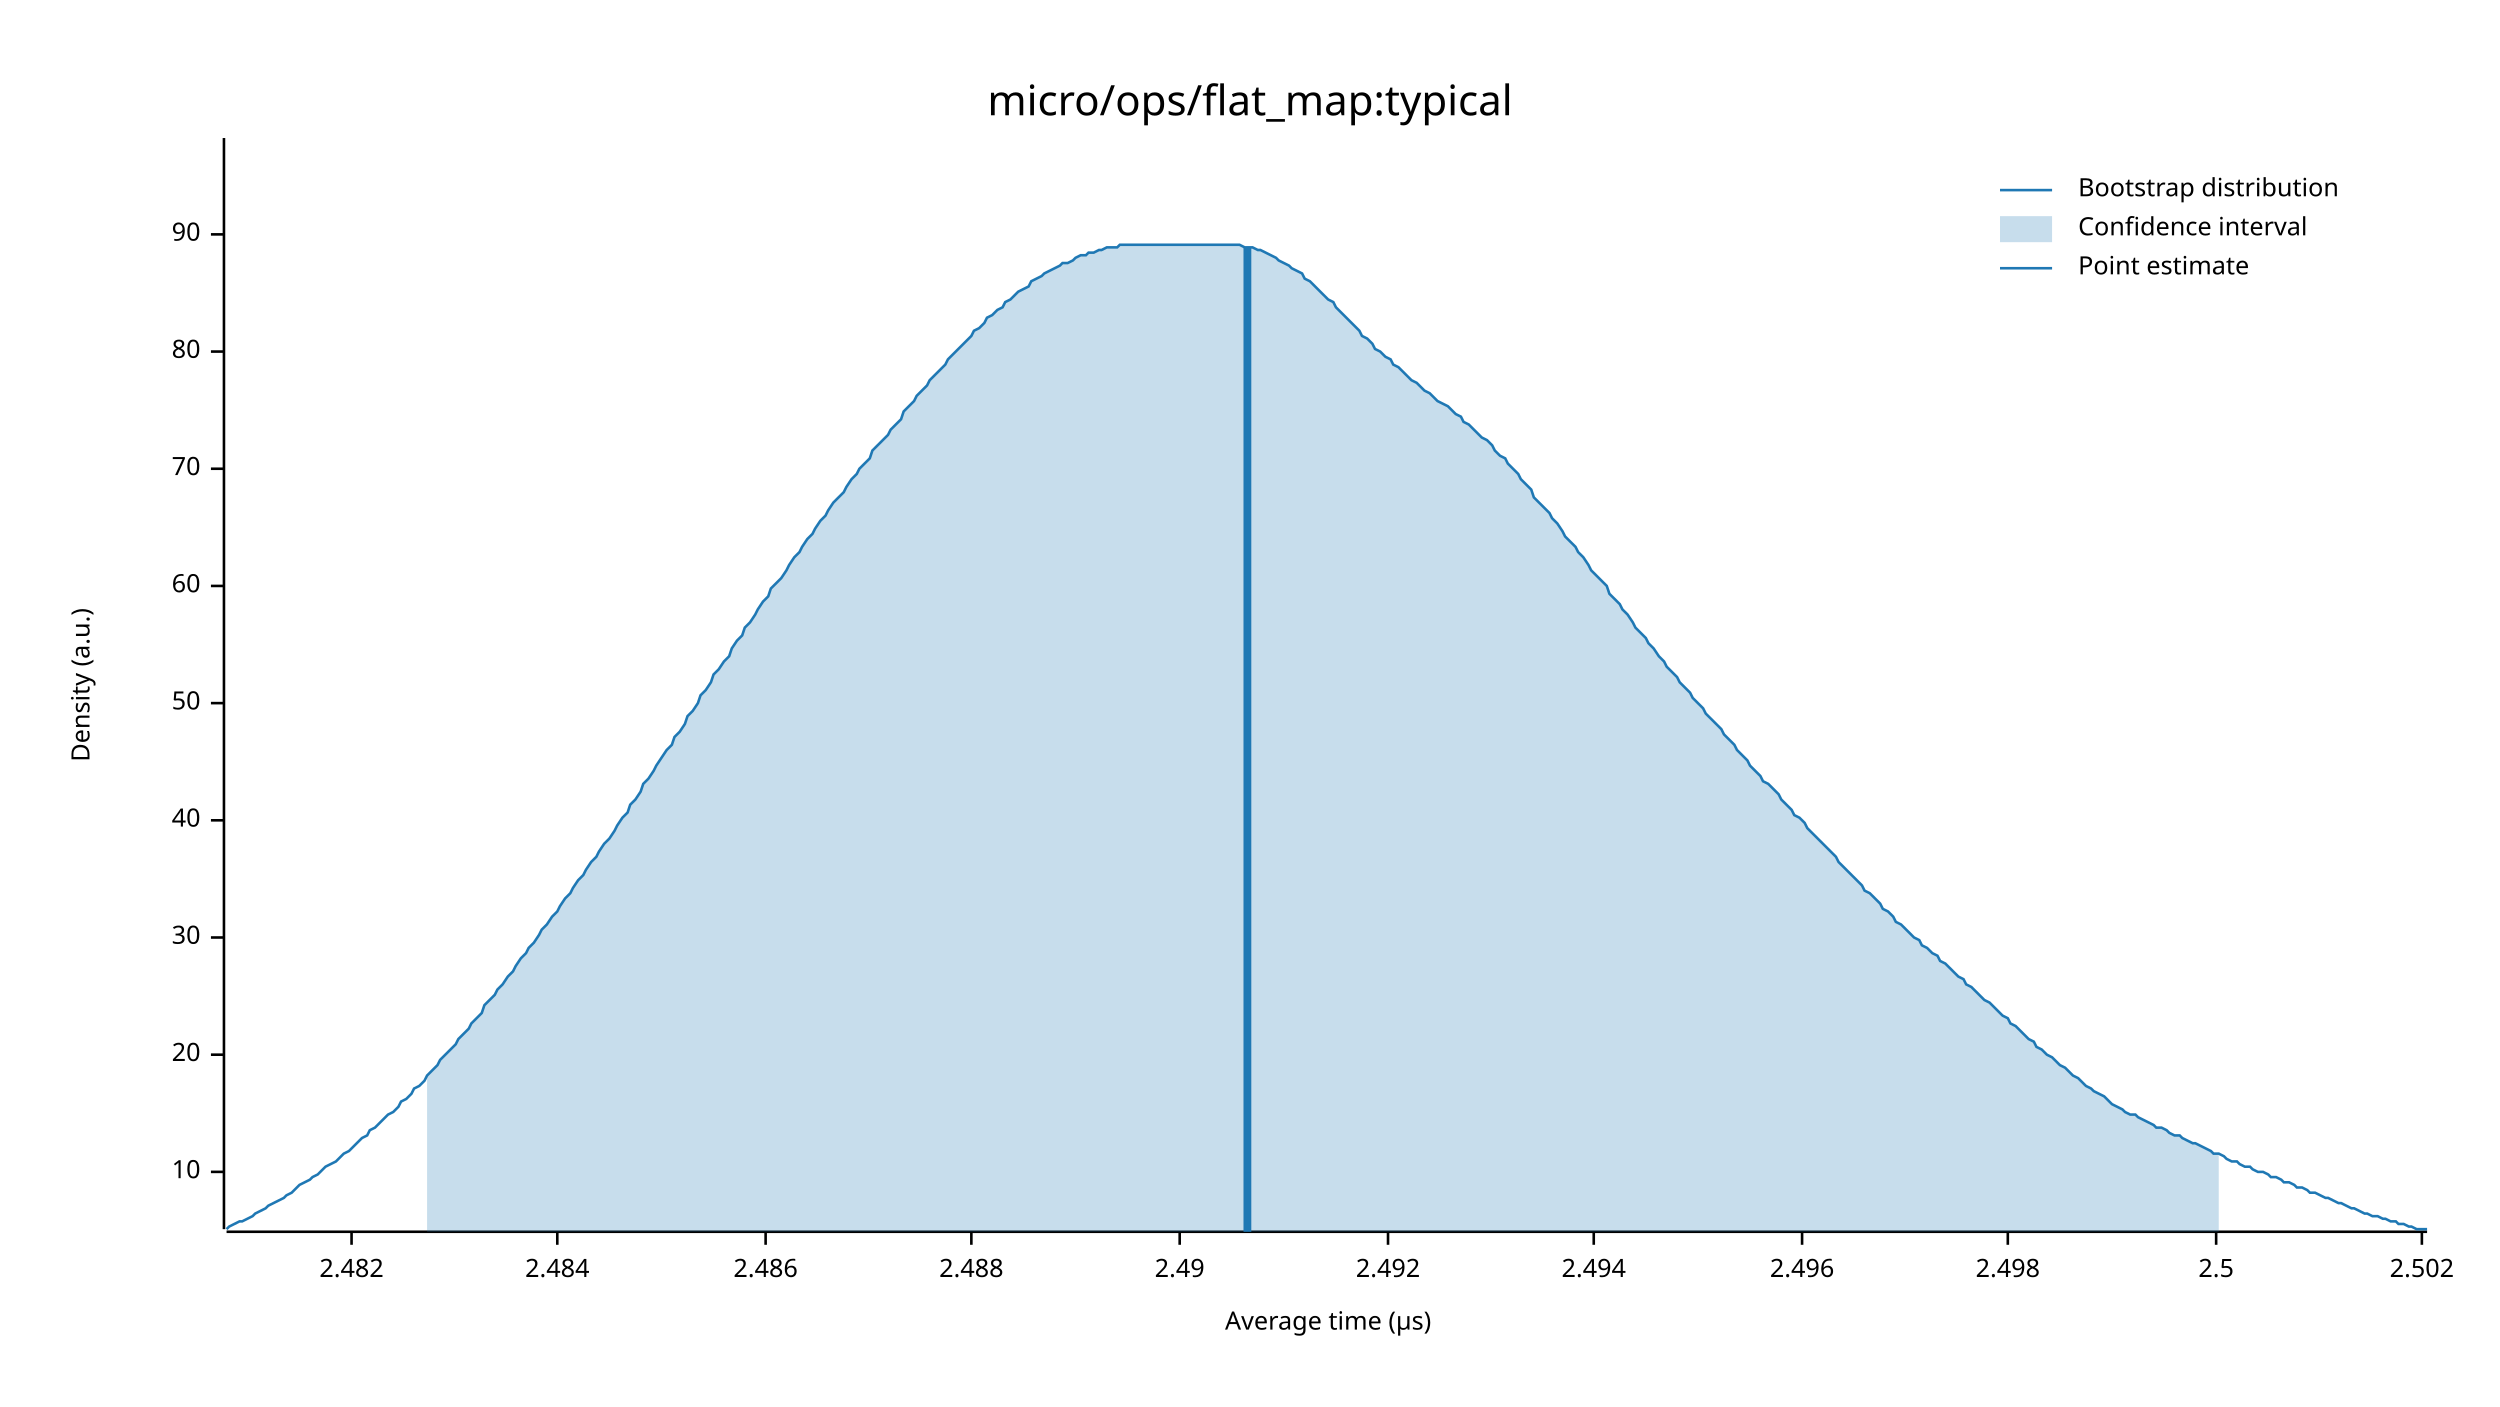
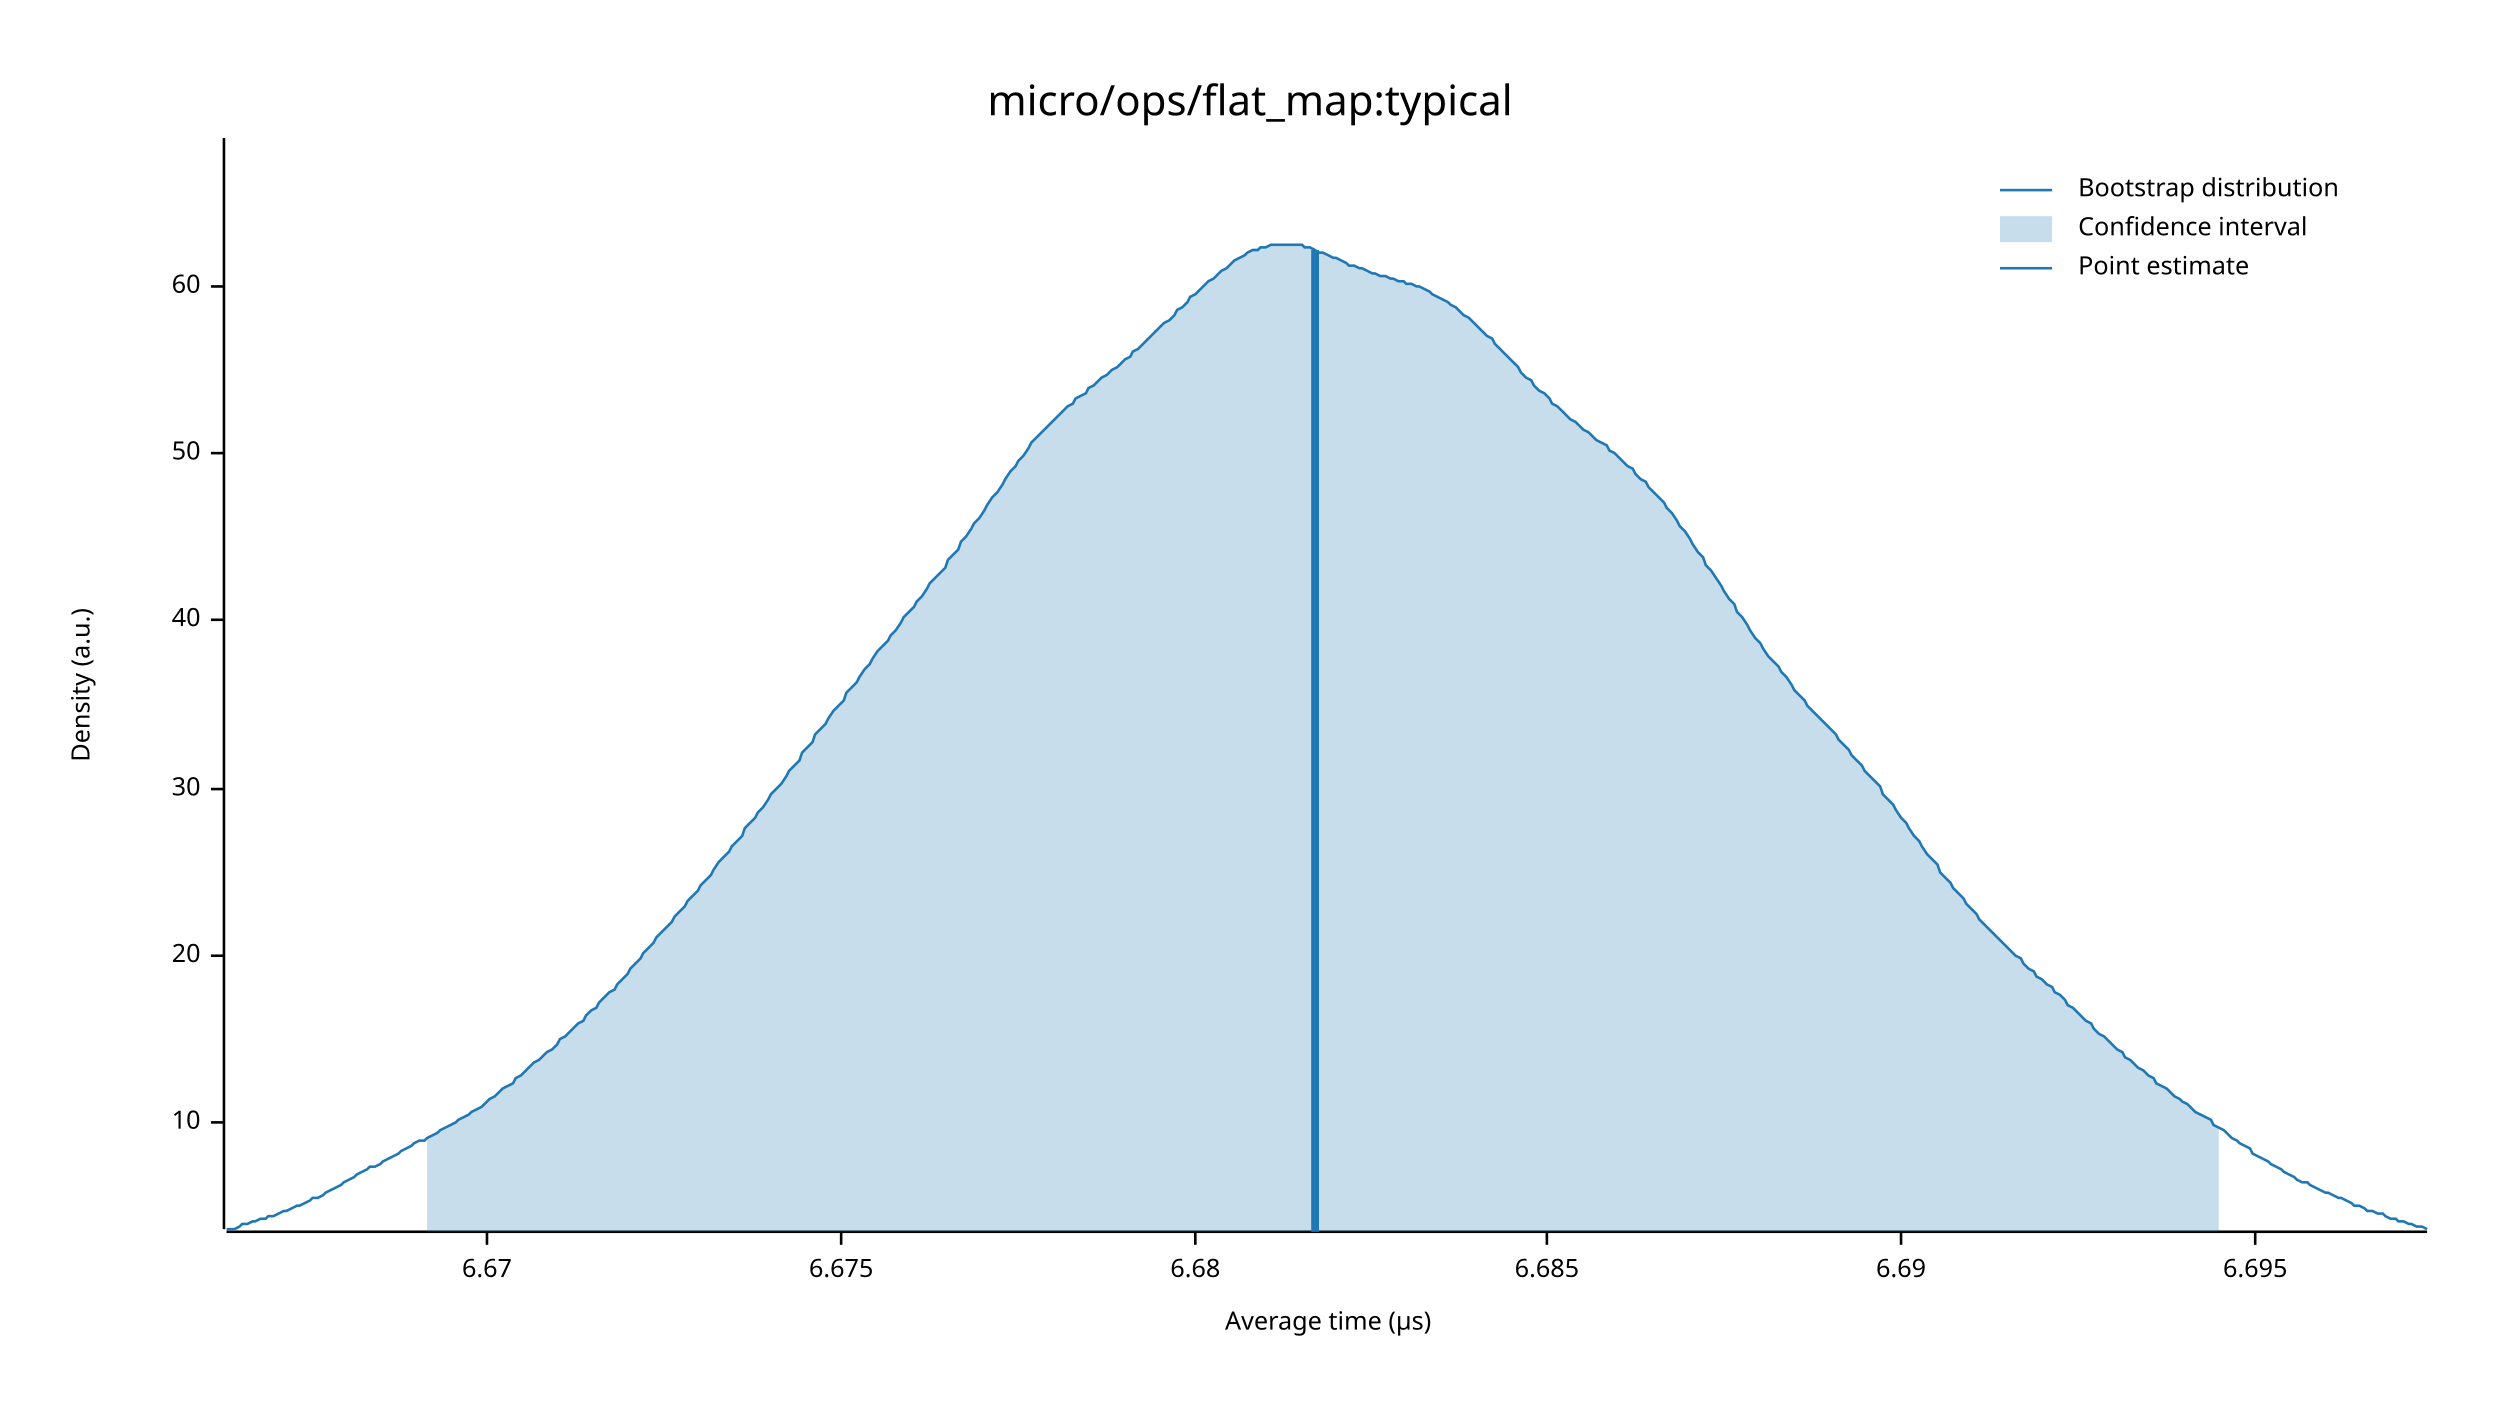
<svg xmlns="http://www.w3.org/2000/svg" width="960" height="540" viewBox="0 0 960 540">
  <text x="480" y="32" dy="0.76em" text-anchor="middle" font-family="sans-serif" font-size="16.129" opacity="1" fill="#000000">
micro/ops/flat_map:typical
</text>
  <text x="27" y="263" dy="0.76em" text-anchor="middle" font-family="sans-serif" font-size="9.677" opacity="1" fill="#000000" transform="rotate(270, 27, 263)">
Density (a.u.)
</text>
  <text x="510" y="513" dy="-0.5ex" text-anchor="middle" font-family="sans-serif" font-size="9.677" opacity="1" fill="#000000">
Average time (µs)
</text>
  <polyline fill="none" opacity="1" stroke="#000000" stroke-width="1" points="86,53 86,472 " />
-   <text x="77" y="450" dy="0.5ex" text-anchor="end" font-family="sans-serif" font-size="9.677" opacity="1" fill="#000000">
+   <text x="77" y="431" dy="0.5ex" text-anchor="end" font-family="sans-serif" font-size="9.677" opacity="1" fill="#000000">
10
</text>
-   <polyline fill="none" opacity="1" stroke="#000000" stroke-width="1" points="81,450 86,450 " />
-   <text x="77" y="405" dy="0.5ex" text-anchor="end" font-family="sans-serif" font-size="9.677" opacity="1" fill="#000000">
+   <polyline fill="none" opacity="1" stroke="#000000" stroke-width="1" points="81,431 86,431 " />
+   <text x="77" y="367" dy="0.5ex" text-anchor="end" font-family="sans-serif" font-size="9.677" opacity="1" fill="#000000">
20
</text>
-   <polyline fill="none" opacity="1" stroke="#000000" stroke-width="1" points="81,405 86,405 " />
-   <text x="77" y="360" dy="0.5ex" text-anchor="end" font-family="sans-serif" font-size="9.677" opacity="1" fill="#000000">
+   <polyline fill="none" opacity="1" stroke="#000000" stroke-width="1" points="81,367 86,367 " />
+   <text x="77" y="303" dy="0.5ex" text-anchor="end" font-family="sans-serif" font-size="9.677" opacity="1" fill="#000000">
30
</text>
-   <polyline fill="none" opacity="1" stroke="#000000" stroke-width="1" points="81,360 86,360 " />
-   <text x="77" y="315" dy="0.5ex" text-anchor="end" font-family="sans-serif" font-size="9.677" opacity="1" fill="#000000">
+   <polyline fill="none" opacity="1" stroke="#000000" stroke-width="1" points="81,303 86,303 " />
+   <text x="77" y="238" dy="0.5ex" text-anchor="end" font-family="sans-serif" font-size="9.677" opacity="1" fill="#000000">
40
</text>
-   <polyline fill="none" opacity="1" stroke="#000000" stroke-width="1" points="81,315 86,315 " />
-   <text x="77" y="270" dy="0.5ex" text-anchor="end" font-family="sans-serif" font-size="9.677" opacity="1" fill="#000000">
+   <polyline fill="none" opacity="1" stroke="#000000" stroke-width="1" points="81,238 86,238 " />
+   <text x="77" y="174" dy="0.5ex" text-anchor="end" font-family="sans-serif" font-size="9.677" opacity="1" fill="#000000">
50
</text>
-   <polyline fill="none" opacity="1" stroke="#000000" stroke-width="1" points="81,270 86,270 " />
-   <text x="77" y="225" dy="0.5ex" text-anchor="end" font-family="sans-serif" font-size="9.677" opacity="1" fill="#000000">
+   <polyline fill="none" opacity="1" stroke="#000000" stroke-width="1" points="81,174 86,174 " />
+   <text x="77" y="110" dy="0.5ex" text-anchor="end" font-family="sans-serif" font-size="9.677" opacity="1" fill="#000000">
60
</text>
-   <polyline fill="none" opacity="1" stroke="#000000" stroke-width="1" points="81,225 86,225 " />
-   <text x="77" y="180" dy="0.5ex" text-anchor="end" font-family="sans-serif" font-size="9.677" opacity="1" fill="#000000">
- 70
+   <polyline fill="none" opacity="1" stroke="#000000" stroke-width="1" points="81,110 86,110 " />
+   <polyline fill="none" opacity="1" stroke="#000000" stroke-width="1" points="87,473 932,473 " />
+   <text x="187" y="483" dy="0.76em" text-anchor="middle" font-family="sans-serif" font-size="9.677" opacity="1" fill="#000000">
+ 6.67
</text>
-   <polyline fill="none" opacity="1" stroke="#000000" stroke-width="1" points="81,180 86,180 " />
-   <text x="77" y="135" dy="0.5ex" text-anchor="end" font-family="sans-serif" font-size="9.677" opacity="1" fill="#000000">
- 80
+   <polyline fill="none" opacity="1" stroke="#000000" stroke-width="1" points="187,473 187,478 " />
+   <text x="323" y="483" dy="0.76em" text-anchor="middle" font-family="sans-serif" font-size="9.677" opacity="1" fill="#000000">
+ 6.675
</text>
-   <polyline fill="none" opacity="1" stroke="#000000" stroke-width="1" points="81,135 86,135 " />
-   <text x="77" y="90" dy="0.5ex" text-anchor="end" font-family="sans-serif" font-size="9.677" opacity="1" fill="#000000">
- 90
+   <polyline fill="none" opacity="1" stroke="#000000" stroke-width="1" points="323,473 323,478 " />
+   <text x="459" y="483" dy="0.76em" text-anchor="middle" font-family="sans-serif" font-size="9.677" opacity="1" fill="#000000">
+ 6.68
</text>
-   <polyline fill="none" opacity="1" stroke="#000000" stroke-width="1" points="81,90 86,90 " />
-   <polyline fill="none" opacity="1" stroke="#000000" stroke-width="1" points="87,473 932,473 " />
-   <text x="135" y="483" dy="0.76em" text-anchor="middle" font-family="sans-serif" font-size="9.677" opacity="1" fill="#000000">
- 2.482
+   <polyline fill="none" opacity="1" stroke="#000000" stroke-width="1" points="459,473 459,478 " />
+   <text x="594" y="483" dy="0.76em" text-anchor="middle" font-family="sans-serif" font-size="9.677" opacity="1" fill="#000000">
+ 6.685
</text>
-   <polyline fill="none" opacity="1" stroke="#000000" stroke-width="1" points="135,473 135,478 " />
-   <text x="214" y="483" dy="0.76em" text-anchor="middle" font-family="sans-serif" font-size="9.677" opacity="1" fill="#000000">
- 2.484
+   <polyline fill="none" opacity="1" stroke="#000000" stroke-width="1" points="594,473 594,478 " />
+   <text x="730" y="483" dy="0.76em" text-anchor="middle" font-family="sans-serif" font-size="9.677" opacity="1" fill="#000000">
+ 6.69
</text>
-   <polyline fill="none" opacity="1" stroke="#000000" stroke-width="1" points="214,473 214,478 " />
-   <text x="294" y="483" dy="0.76em" text-anchor="middle" font-family="sans-serif" font-size="9.677" opacity="1" fill="#000000">
- 2.486
+   <polyline fill="none" opacity="1" stroke="#000000" stroke-width="1" points="730,473 730,478 " />
+   <text x="866" y="483" dy="0.76em" text-anchor="middle" font-family="sans-serif" font-size="9.677" opacity="1" fill="#000000">
+ 6.695
</text>
-   <polyline fill="none" opacity="1" stroke="#000000" stroke-width="1" points="294,473 294,478 " />
-   <text x="373" y="483" dy="0.76em" text-anchor="middle" font-family="sans-serif" font-size="9.677" opacity="1" fill="#000000">
- 2.488
- </text>
-   <polyline fill="none" opacity="1" stroke="#000000" stroke-width="1" points="373,473 373,478 " />
-   <text x="453" y="483" dy="0.76em" text-anchor="middle" font-family="sans-serif" font-size="9.677" opacity="1" fill="#000000">
- 2.49
- </text>
-   <polyline fill="none" opacity="1" stroke="#000000" stroke-width="1" points="453,473 453,478 " />
-   <text x="533" y="483" dy="0.76em" text-anchor="middle" font-family="sans-serif" font-size="9.677" opacity="1" fill="#000000">
- 2.492
- </text>
-   <polyline fill="none" opacity="1" stroke="#000000" stroke-width="1" points="533,473 533,478 " />
-   <text x="612" y="483" dy="0.76em" text-anchor="middle" font-family="sans-serif" font-size="9.677" opacity="1" fill="#000000">
- 2.494
- </text>
-   <polyline fill="none" opacity="1" stroke="#000000" stroke-width="1" points="612,473 612,478 " />
-   <text x="692" y="483" dy="0.76em" text-anchor="middle" font-family="sans-serif" font-size="9.677" opacity="1" fill="#000000">
- 2.496
- </text>
-   <polyline fill="none" opacity="1" stroke="#000000" stroke-width="1" points="692,473 692,478 " />
-   <text x="771" y="483" dy="0.76em" text-anchor="middle" font-family="sans-serif" font-size="9.677" opacity="1" fill="#000000">
- 2.498
- </text>
-   <polyline fill="none" opacity="1" stroke="#000000" stroke-width="1" points="771,473 771,478 " />
-   <text x="851" y="483" dy="0.76em" text-anchor="middle" font-family="sans-serif" font-size="9.677" opacity="1" fill="#000000">
- 2.5
- </text>
-   <polyline fill="none" opacity="1" stroke="#000000" stroke-width="1" points="851,473 851,478 " />
-   <text x="930" y="483" dy="0.76em" text-anchor="middle" font-family="sans-serif" font-size="9.677" opacity="1" fill="#000000">
- 2.502
- </text>
-   <polyline fill="none" opacity="1" stroke="#000000" stroke-width="1" points="930,473 930,478 " />
-   <polyline fill="none" opacity="1" stroke="#1F78B4" stroke-width="1" points="87,472 88,471 90,470 92,469 93,469 95,468 97,467 98,466 100,465 102,464 103,463 105,462 107,461 109,460 110,459 112,458 114,456 115,455 117,454 119,453 120,452 122,451 124,449 125,448 127,447 129,446 131,444 132,443 134,442 136,440 137,439 139,437 141,436 142,434 144,433 146,431 147,430 149,428 151,427 153,425 154,423 156,422 158,420 159,418 161,417 163,415 164,413 166,411 168,409 169,407 171,405 173,403 175,401 176,399 178,397 180,395 181,393 183,391 185,389 186,386 188,384 190,382 191,380 193,378 195,375 197,373 198,371 200,368 202,366 203,364 205,362 207,359 208,357 210,355 212,352 214,350 215,348 217,345 219,343 220,341 222,338 224,336 225,334 227,331 229,329 230,327 232,324 234,322 236,319 237,317 239,314 241,312 242,309 244,307 246,304 247,301 249,299 251,296 252,294 254,291 256,288 258,286 259,283 261,281 263,278 264,275 266,273 268,270 269,267 271,265 273,262 274,259 276,257 278,254 280,252 281,249 283,246 285,244 286,241 288,239 290,236 291,234 293,231 295,229 296,226 298,224 300,222 302,219 303,217 305,214 307,212 308,210 310,207 312,205 313,203 315,200 317,198 318,196 320,193 322,191 324,189 325,187 327,184 329,182 330,180 332,178 334,176 335,173 337,171 339,169 341,167 342,165 344,163 346,161 347,158 349,156 351,154 352,152 354,150 356,148 357,146 359,144 361,142 363,140 364,138 366,136 368,134 369,133 371,131 373,129 374,127 376,126 378,124 379,122 381,121 383,119 385,118 386,116 388,115 390,113 391,112 393,111 395,110 396,108 398,107 400,106 401,105 403,104 405,103 407,102 408,101 410,101 412,100 413,99 415,98 417,98 418,97 420,97 422,96 423,96 425,95 427,95 429,95 430,94 432,94 434,94 435,94 437,94 439,94 440,94 442,94 444,94 445,94 447,94 449,94 451,94 452,94 454,94 456,94 457,94 459,94 461,94 462,94 464,94 466,94 468,94 469,94 471,94 473,94 474,94 476,94 478,95 479,95 481,95 483,96 484,96 486,97 488,98 490,99 491,100 493,101 495,102 496,103 498,104 500,105 501,107 503,108 505,110 506,111 508,113 510,115 512,116 513,118 515,120 517,122 518,123 520,125 522,127 523,129 525,130 527,132 528,134 530,135 532,137 534,138 535,140 537,141 539,143 540,144 542,146 544,147 545,148 547,150 549,151 550,152 552,154 554,155 556,156 557,157 559,159 561,160 562,162 564,163 566,165 567,166 569,168 571,169 573,171 574,173 576,175 578,176 579,178 581,180 583,182 584,184 586,186 588,188 589,191 591,193 593,195 595,197 596,199 598,201 600,204 601,206 603,208 605,210 606,212 608,214 610,217 611,219 613,221 615,223 617,225 618,228 620,230 622,232 623,234 625,236 627,239 628,241 630,243 632,245 633,247 635,249 637,252 639,254 640,256 642,258 644,260 645,262 647,264 649,266 650,268 652,270 654,272 655,274 657,276 659,278 661,280 662,282 664,284 666,286 667,288 669,290 671,292 672,294 674,296 676,298 677,300 679,301 681,303 683,305 684,307 686,309 688,311 689,313 691,314 693,316 694,318 696,320 698,322 700,324 701,325 703,327 705,329 706,331 708,333 710,335 711,336 713,338 715,340 716,342 718,343 720,345 722,347 723,349 725,350 727,352 728,354 730,355 732,357 733,358 735,360 737,361 738,363 740,364 742,366 744,367 745,369 747,370 749,372 750,373 752,375 754,376 755,378 757,379 759,381 760,382 762,384 764,385 766,387 767,388 769,390 771,391 772,393 774,394 776,396 777,397 779,399 781,400 782,402 784,403 786,405 788,406 789,407 791,409 793,410 794,411 796,413 798,414 799,415 801,417 803,418 804,419 806,420 808,421 810,423 811,424 813,425 815,426 816,427 818,428 820,428 821,429 823,430 825,431 827,432 828,433 830,433 832,434 833,435 835,436 837,436 838,437 840,438 842,439 843,439 845,440 847,441 849,442 850,443 852,443 854,444 855,445 857,446 859,446 860,447 862,448 864,448 865,449 867,450 869,450 871,451 872,452 874,452 876,453 877,454 879,454 881,455 882,456 884,456 886,457 887,458 889,458 891,459 893,460 894,460 896,461 898,462 899,462 901,463 903,464 904,464 906,465 908,466 909,466 911,467 913,467 915,468 916,468 918,469 920,469 921,470 923,470 925,471 926,471 928,472 930,472 932,472 " />
-   <polygon opacity="0.25" fill="#1F78B4" points="164,413 166,411 168,409 169,407 171,405 173,403 175,401 176,399 178,397 180,395 181,393 183,391 185,389 186,386 188,384 190,382 191,380 193,378 195,375 197,373 198,371 200,368 202,366 203,364 205,362 207,359 208,357 210,355 212,352 214,350 215,348 217,345 219,343 220,341 222,338 224,336 225,334 227,331 229,329 230,327 232,324 234,322 236,319 237,317 239,314 241,312 242,309 244,307 246,304 247,301 249,299 251,296 252,294 254,291 256,288 258,286 259,283 261,281 263,278 264,275 266,273 268,270 269,267 271,265 273,262 274,259 276,257 278,254 280,252 281,249 283,246 285,244 286,241 288,239 290,236 291,234 293,231 295,229 296,226 298,224 300,222 302,219 303,217 305,214 307,212 308,210 310,207 312,205 313,203 315,200 317,198 318,196 320,193 322,191 324,189 325,187 327,184 329,182 330,180 332,178 334,176 335,173 337,171 339,169 341,167 342,165 344,163 346,161 347,158 349,156 351,154 352,152 354,150 356,148 357,146 359,144 361,142 363,140 364,138 366,136 368,134 369,133 371,131 373,129 374,127 376,126 378,124 379,122 381,121 383,119 385,118 386,116 388,115 390,113 391,112 393,111 395,110 396,108 398,107 400,106 401,105 403,104 405,103 407,102 408,101 410,101 412,100 413,99 415,98 417,98 418,97 420,97 422,96 423,96 425,95 427,95 429,95 430,94 432,94 434,94 435,94 437,94 439,94 440,94 442,94 444,94 445,94 447,94 449,94 451,94 452,94 454,94 456,94 457,94 459,94 461,94 462,94 464,94 466,94 468,94 469,94 471,94 473,94 474,94 476,94 478,95 479,95 481,95 483,96 484,96 486,97 488,98 490,99 491,100 493,101 495,102 496,103 498,104 500,105 501,107 503,108 505,110 506,111 508,113 510,115 512,116 513,118 515,120 517,122 518,123 520,125 522,127 523,129 525,130 527,132 528,134 530,135 532,137 534,138 535,140 537,141 539,143 540,144 542,146 544,147 545,148 547,150 549,151 550,152 552,154 554,155 556,156 557,157 559,159 561,160 562,162 564,163 566,165 567,166 569,168 571,169 573,171 574,173 576,175 578,176 579,178 581,180 583,182 584,184 586,186 588,188 589,191 591,193 593,195 595,197 596,199 598,201 600,204 601,206 603,208 605,210 606,212 608,214 610,217 611,219 613,221 615,223 617,225 618,228 620,230 622,232 623,234 625,236 627,239 628,241 630,243 632,245 633,247 635,249 637,252 639,254 640,256 642,258 644,260 645,262 647,264 649,266 650,268 652,270 654,272 655,274 657,276 659,278 661,280 662,282 664,284 666,286 667,288 669,290 671,292 672,294 674,296 676,298 677,300 679,301 681,303 683,305 684,307 686,309 688,311 689,313 691,314 693,316 694,318 696,320 698,322 700,324 701,325 703,327 705,329 706,331 708,333 710,335 711,336 713,338 715,340 716,342 718,343 720,345 722,347 723,349 725,350 727,352 728,354 730,355 732,357 733,358 735,360 737,361 738,363 740,364 742,366 744,367 745,369 747,370 749,372 750,373 752,375 754,376 755,378 757,379 759,381 760,382 762,384 764,385 766,387 767,388 769,390 771,391 772,393 774,394 776,396 777,397 779,399 781,400 782,402 784,403 786,405 788,406 789,407 791,409 793,410 794,411 796,413 798,414 799,415 801,417 803,418 804,419 806,420 808,421 810,423 811,424 813,425 815,426 816,427 818,428 820,428 821,429 823,430 825,431 827,432 828,433 830,433 832,434 833,435 835,436 837,436 838,437 840,438 842,439 843,439 845,440 847,441 849,442 850,443 852,443 852,473 164,473 " />
-   <polyline fill="none" opacity="1" stroke="#1F78B4" stroke-width="3" points="479,473 479,95 " />
+   <polyline fill="none" opacity="1" stroke="#000000" stroke-width="1" points="866,473 866,478 " />
+   <polyline fill="none" opacity="1" stroke="#1F78B4" stroke-width="1" points="87,472 88,472 90,472 92,471 93,470 95,470 97,469 98,469 100,468 102,468 103,467 105,467 107,466 109,465 110,465 112,464 114,463 115,463 117,462 119,461 120,460 122,460 124,459 125,458 127,457 129,456 131,455 132,454 134,453 136,452 137,451 139,450 141,449 142,448 144,448 146,447 147,446 149,445 151,444 153,443 154,442 156,441 158,440 159,439 161,438 163,438 164,437 166,436 168,435 169,434 171,433 173,432 175,431 176,430 178,429 180,428 181,427 183,426 185,425 186,424 188,422 190,421 191,420 193,418 195,417 197,416 198,414 200,413 202,411 203,410 205,408 207,407 208,406 210,404 212,403 214,401 215,399 217,398 219,396 220,395 222,393 224,392 225,390 227,388 229,387 230,385 232,383 234,381 236,380 237,378 239,376 241,374 242,372 244,370 246,368 247,366 249,364 251,362 252,360 254,358 256,356 258,354 259,352 261,350 263,348 264,346 266,344 268,342 269,340 271,338 273,336 274,334 276,331 278,329 280,327 281,325 283,323 285,321 286,318 288,316 290,314 291,312 293,310 295,307 296,305 298,303 300,301 302,298 303,296 305,294 307,292 308,289 310,287 312,285 313,282 315,280 317,278 318,276 320,273 322,271 324,269 325,266 327,264 329,262 330,260 332,257 334,255 335,253 337,250 339,248 341,246 342,244 344,242 346,239 347,237 349,235 351,233 352,231 354,229 356,226 357,224 359,222 361,220 363,218 364,215 366,213 368,211 369,208 371,206 373,203 374,201 376,199 378,196 379,194 381,191 383,189 385,186 386,184 388,181 390,179 391,177 393,175 395,172 396,170 398,168 400,166 401,165 403,163 405,161 407,159 408,158 410,156 412,155 413,153 415,152 417,151 418,149 420,148 422,146 423,145 425,144 427,142 429,141 430,140 432,138 434,137 435,135 437,134 439,132 440,131 442,129 444,127 445,126 447,124 449,123 451,121 452,119 454,118 456,116 457,114 459,113 461,111 462,110 464,108 466,107 468,105 469,104 471,103 473,101 474,100 476,99 478,98 479,97 481,96 483,96 484,95 486,95 488,94 490,94 491,94 493,94 495,94 496,94 498,94 500,94 501,95 503,95 505,96 506,97 508,97 510,98 512,99 513,99 515,100 517,101 518,102 520,102 522,103 523,103 525,104 527,105 528,105 530,106 532,106 534,107 535,107 537,108 539,108 540,109 542,109 544,110 545,110 547,111 549,112 550,113 552,114 554,115 556,116 557,117 559,118 561,120 562,121 564,122 566,124 567,125 569,127 571,129 573,130 574,132 576,134 578,136 579,137 581,139 583,141 584,143 586,145 588,146 589,148 591,150 593,151 595,153 596,155 598,156 600,158 601,159 603,161 605,162 606,163 608,165 610,166 611,167 613,169 615,170 617,171 618,173 620,174 622,176 623,177 625,179 627,180 628,182 630,184 632,185 633,187 635,189 637,191 639,193 640,195 642,197 644,200 645,202 647,204 649,207 650,209 652,212 654,214 655,217 657,219 659,222 661,225 662,227 664,230 666,232 667,235 669,237 671,240 672,242 674,245 676,247 677,249 679,252 681,254 683,256 684,258 686,260 688,263 689,265 691,267 693,269 694,271 696,273 698,275 700,277 701,278 703,280 705,282 706,284 708,286 710,288 711,290 713,292 715,294 716,296 718,298 720,300 722,302 723,305 725,307 727,309 728,311 730,314 732,316 733,318 735,321 737,323 738,325 740,328 742,330 744,332 745,335 747,337 749,339 750,341 752,343 754,345 755,347 757,349 759,351 760,353 762,355 764,357 766,359 767,360 769,362 771,364 772,365 774,367 776,368 777,370 779,372 781,373 782,375 784,376 786,378 788,379 789,381 791,382 793,384 794,386 796,387 798,389 799,390 801,392 803,393 804,395 806,397 808,398 810,400 811,401 813,403 815,404 816,406 818,407 820,409 821,410 823,411 825,413 827,414 828,416 830,417 832,418 833,419 835,421 837,422 838,423 840,424 842,426 843,427 845,428 847,429 849,430 850,432 852,433 854,434 855,435 857,437 859,438 860,439 862,440 864,441 865,443 867,444 869,445 871,446 872,447 874,448 876,449 877,450 879,451 881,452 882,453 884,454 886,454 887,455 889,456 891,457 893,458 894,458 896,459 898,460 899,460 901,461 903,462 904,463 906,463 908,464 909,465 911,465 913,466 915,466 916,467 918,468 920,468 921,469 923,469 925,470 926,470 928,471 930,471 932,472 " />
+   <polygon opacity="0.25" fill="#1F78B4" points="164,437 166,436 168,435 169,434 171,433 173,432 175,431 176,430 178,429 180,428 181,427 183,426 185,425 186,424 188,422 190,421 191,420 193,418 195,417 197,416 198,414 200,413 202,411 203,410 205,408 207,407 208,406 210,404 212,403 214,401 215,399 217,398 219,396 220,395 222,393 224,392 225,390 227,388 229,387 230,385 232,383 234,381 236,380 237,378 239,376 241,374 242,372 244,370 246,368 247,366 249,364 251,362 252,360 254,358 256,356 258,354 259,352 261,350 263,348 264,346 266,344 268,342 269,340 271,338 273,336 274,334 276,331 278,329 280,327 281,325 283,323 285,321 286,318 288,316 290,314 291,312 293,310 295,307 296,305 298,303 300,301 302,298 303,296 305,294 307,292 308,289 310,287 312,285 313,282 315,280 317,278 318,276 320,273 322,271 324,269 325,266 327,264 329,262 330,260 332,257 334,255 335,253 337,250 339,248 341,246 342,244 344,242 346,239 347,237 349,235 351,233 352,231 354,229 356,226 357,224 359,222 361,220 363,218 364,215 366,213 368,211 369,208 371,206 373,203 374,201 376,199 378,196 379,194 381,191 383,189 385,186 386,184 388,181 390,179 391,177 393,175 395,172 396,170 398,168 400,166 401,165 403,163 405,161 407,159 408,158 410,156 412,155 413,153 415,152 417,151 418,149 420,148 422,146 423,145 425,144 427,142 429,141 430,140 432,138 434,137 435,135 437,134 439,132 440,131 442,129 444,127 445,126 447,124 449,123 451,121 452,119 454,118 456,116 457,114 459,113 461,111 462,110 464,108 466,107 468,105 469,104 471,103 473,101 474,100 476,99 478,98 479,97 481,96 483,96 484,95 486,95 488,94 490,94 491,94 493,94 495,94 496,94 498,94 500,94 501,95 503,95 505,96 506,97 508,97 510,98 512,99 513,99 515,100 517,101 518,102 520,102 522,103 523,103 525,104 527,105 528,105 530,106 532,106 534,107 535,107 537,108 539,108 540,109 542,109 544,110 545,110 547,111 549,112 550,113 552,114 554,115 556,116 557,117 559,118 561,120 562,121 564,122 566,124 567,125 569,127 571,129 573,130 574,132 576,134 578,136 579,137 581,139 583,141 584,143 586,145 588,146 589,148 591,150 593,151 595,153 596,155 598,156 600,158 601,159 603,161 605,162 606,163 608,165 610,166 611,167 613,169 615,170 617,171 618,173 620,174 622,176 623,177 625,179 627,180 628,182 630,184 632,185 633,187 635,189 637,191 639,193 640,195 642,197 644,200 645,202 647,204 649,207 650,209 652,212 654,214 655,217 657,219 659,222 661,225 662,227 664,230 666,232 667,235 669,237 671,240 672,242 674,245 676,247 677,249 679,252 681,254 683,256 684,258 686,260 688,263 689,265 691,267 693,269 694,271 696,273 698,275 700,277 701,278 703,280 705,282 706,284 708,286 710,288 711,290 713,292 715,294 716,296 718,298 720,300 722,302 723,305 725,307 727,309 728,311 730,314 732,316 733,318 735,321 737,323 738,325 740,328 742,330 744,332 745,335 747,337 749,339 750,341 752,343 754,345 755,347 757,349 759,351 760,353 762,355 764,357 766,359 767,360 769,362 771,364 772,365 774,367 776,368 777,370 779,372 781,373 782,375 784,376 786,378 788,379 789,381 791,382 793,384 794,386 796,387 798,389 799,390 801,392 803,393 804,395 806,397 808,398 810,400 811,401 813,403 815,404 816,406 818,407 820,409 821,410 823,411 825,413 827,414 828,416 830,417 832,418 833,419 835,421 837,422 838,423 840,424 842,426 843,427 845,428 847,429 849,430 850,432 852,433 852,473 164,473 " />
+   <polyline fill="none" opacity="1" stroke="#1F78B4" stroke-width="3" points="505,473 505,96 " />
  <text x="798" y="68" dy="0.76em" text-anchor="start" font-family="sans-serif" font-size="9.677" opacity="1" fill="#000000">
Bootstrap distribution
</text>
  <text x="798" y="83" dy="0.76em" text-anchor="start" font-family="sans-serif" font-size="9.677" opacity="1" fill="#000000">
Confidence interval
</text>
  <text x="798" y="98" dy="0.76em" text-anchor="start" font-family="sans-serif" font-size="9.677" opacity="1" fill="#000000">
Point estimate
</text>
  <polyline fill="none" opacity="1" stroke="#1F78B4" stroke-width="1" points="768,73 788,73 " />
  <rect x="768" y="83" width="20" height="10" opacity="0.25" fill="#1F78B4" stroke="none" />
  <polyline fill="none" opacity="1" stroke="#1F78B4" stroke-width="1" points="768,103 788,103 " />
</svg>
